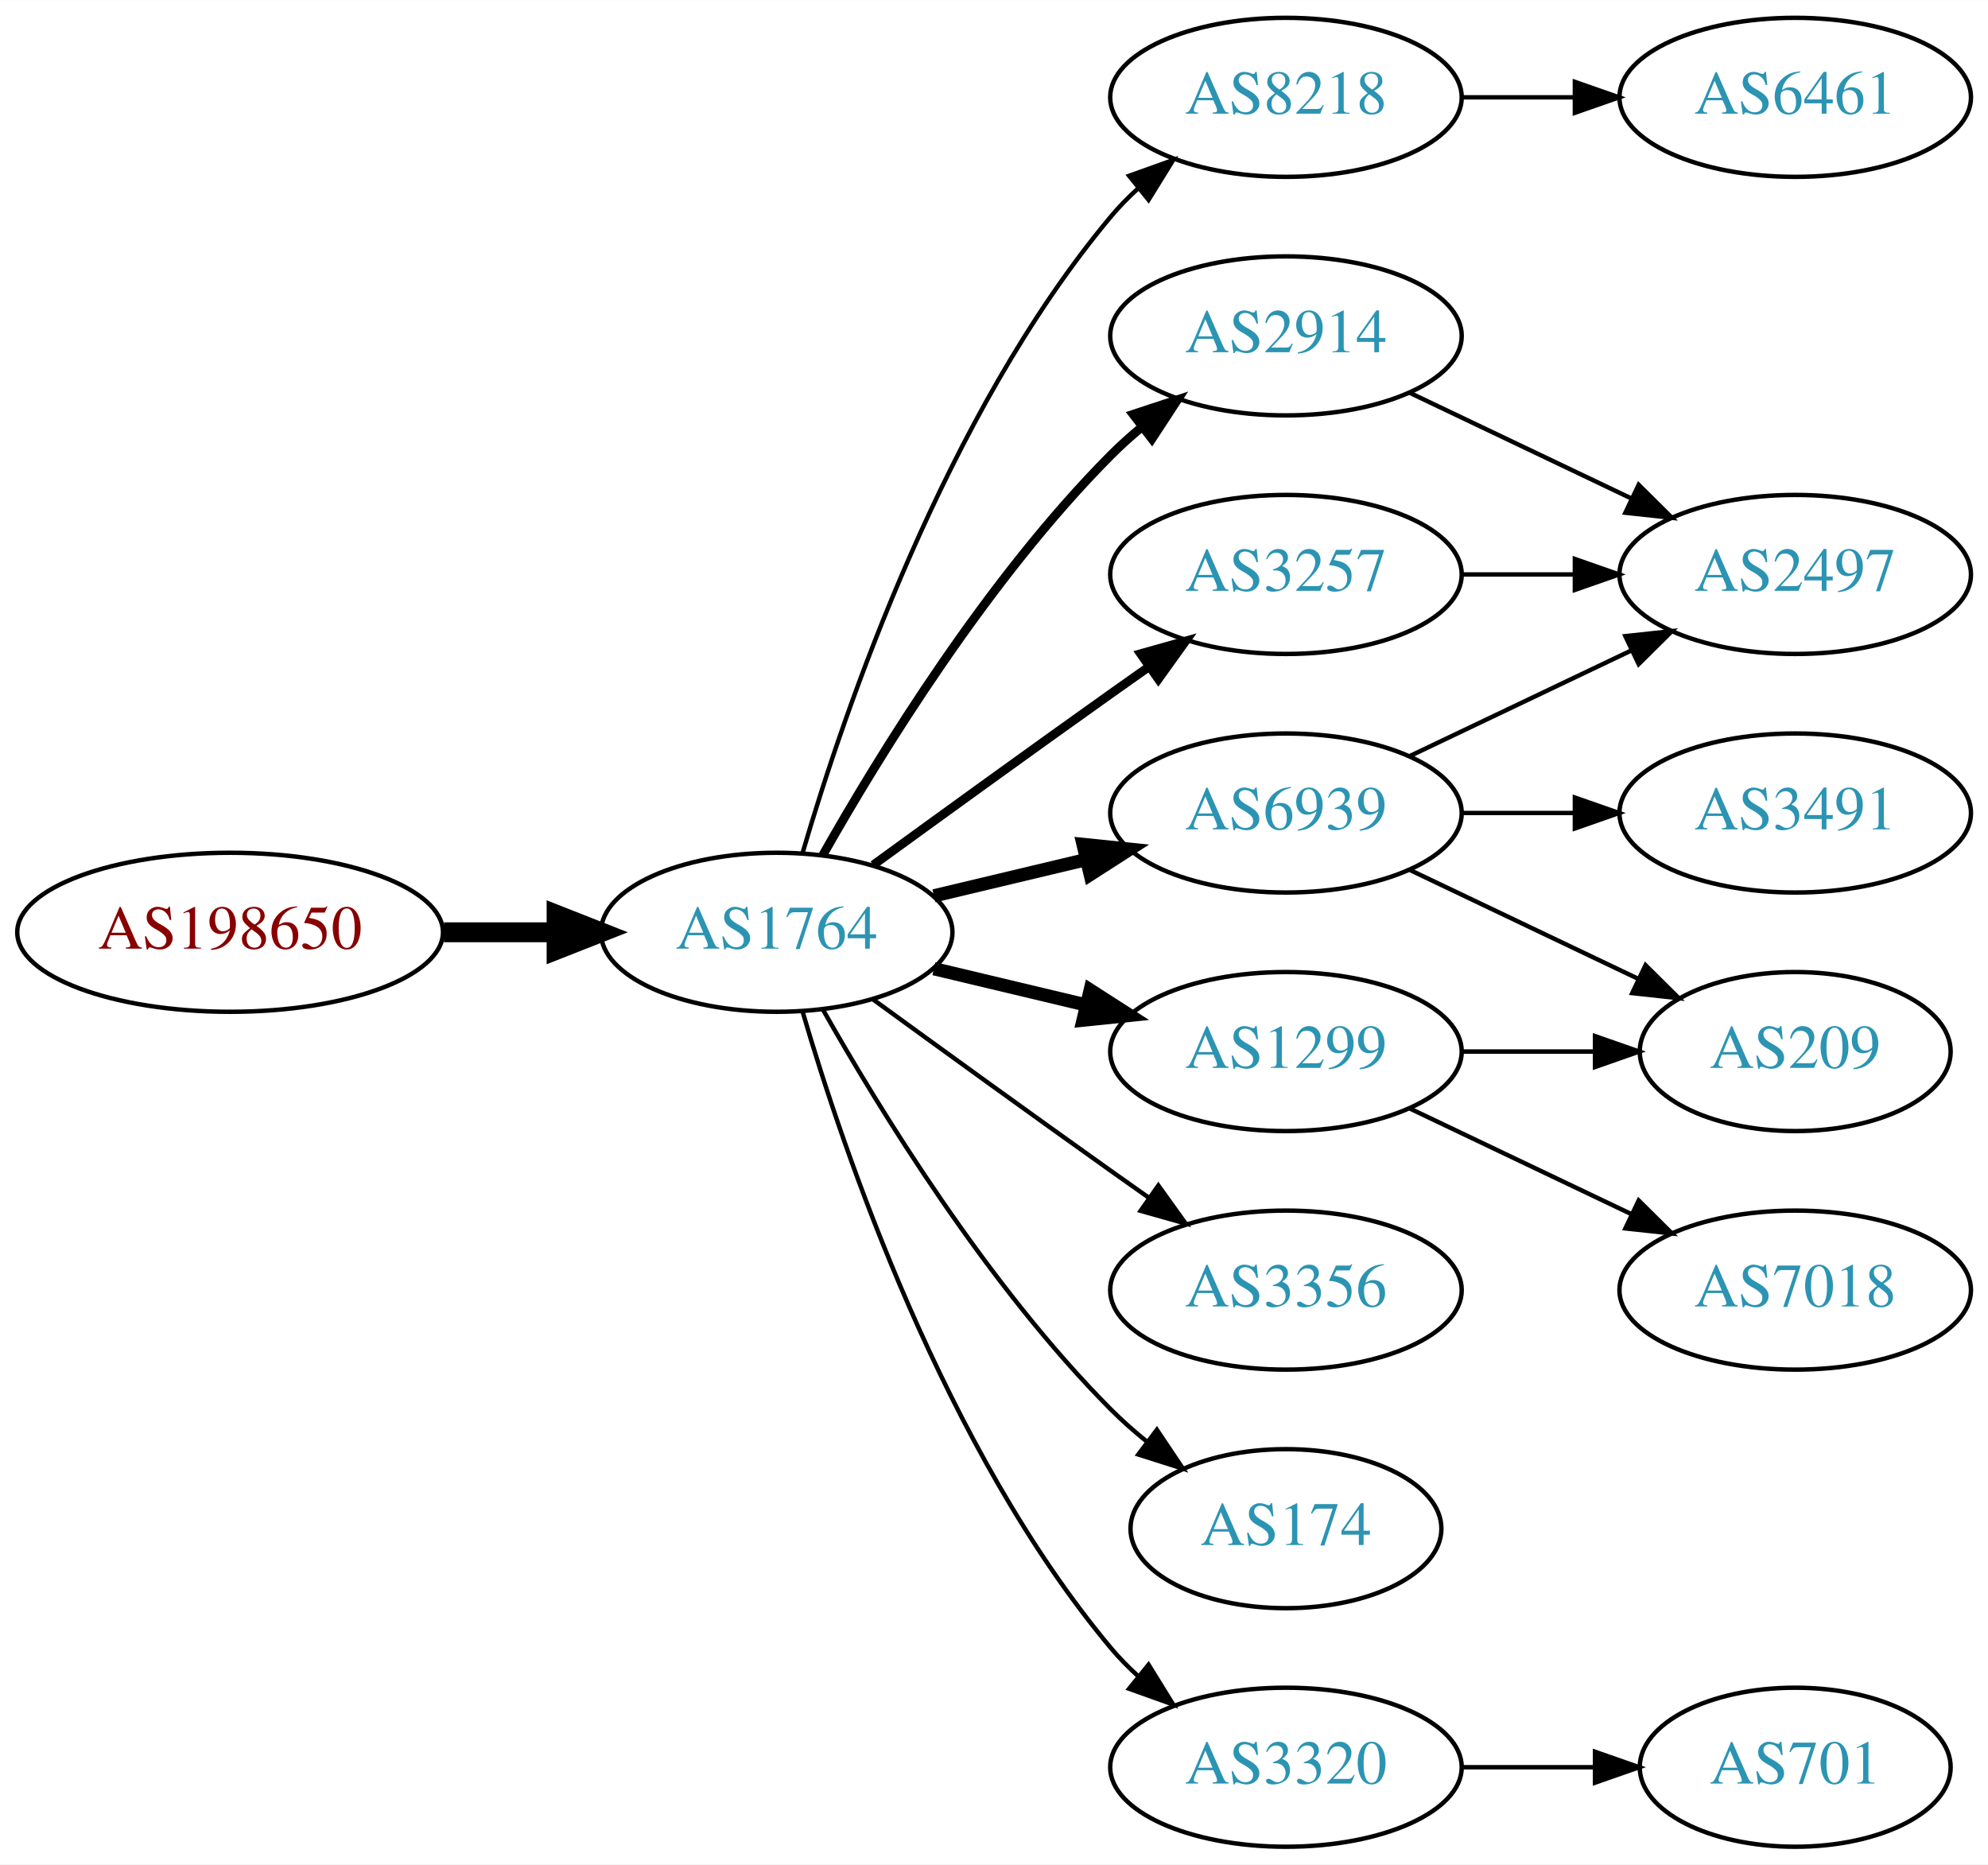
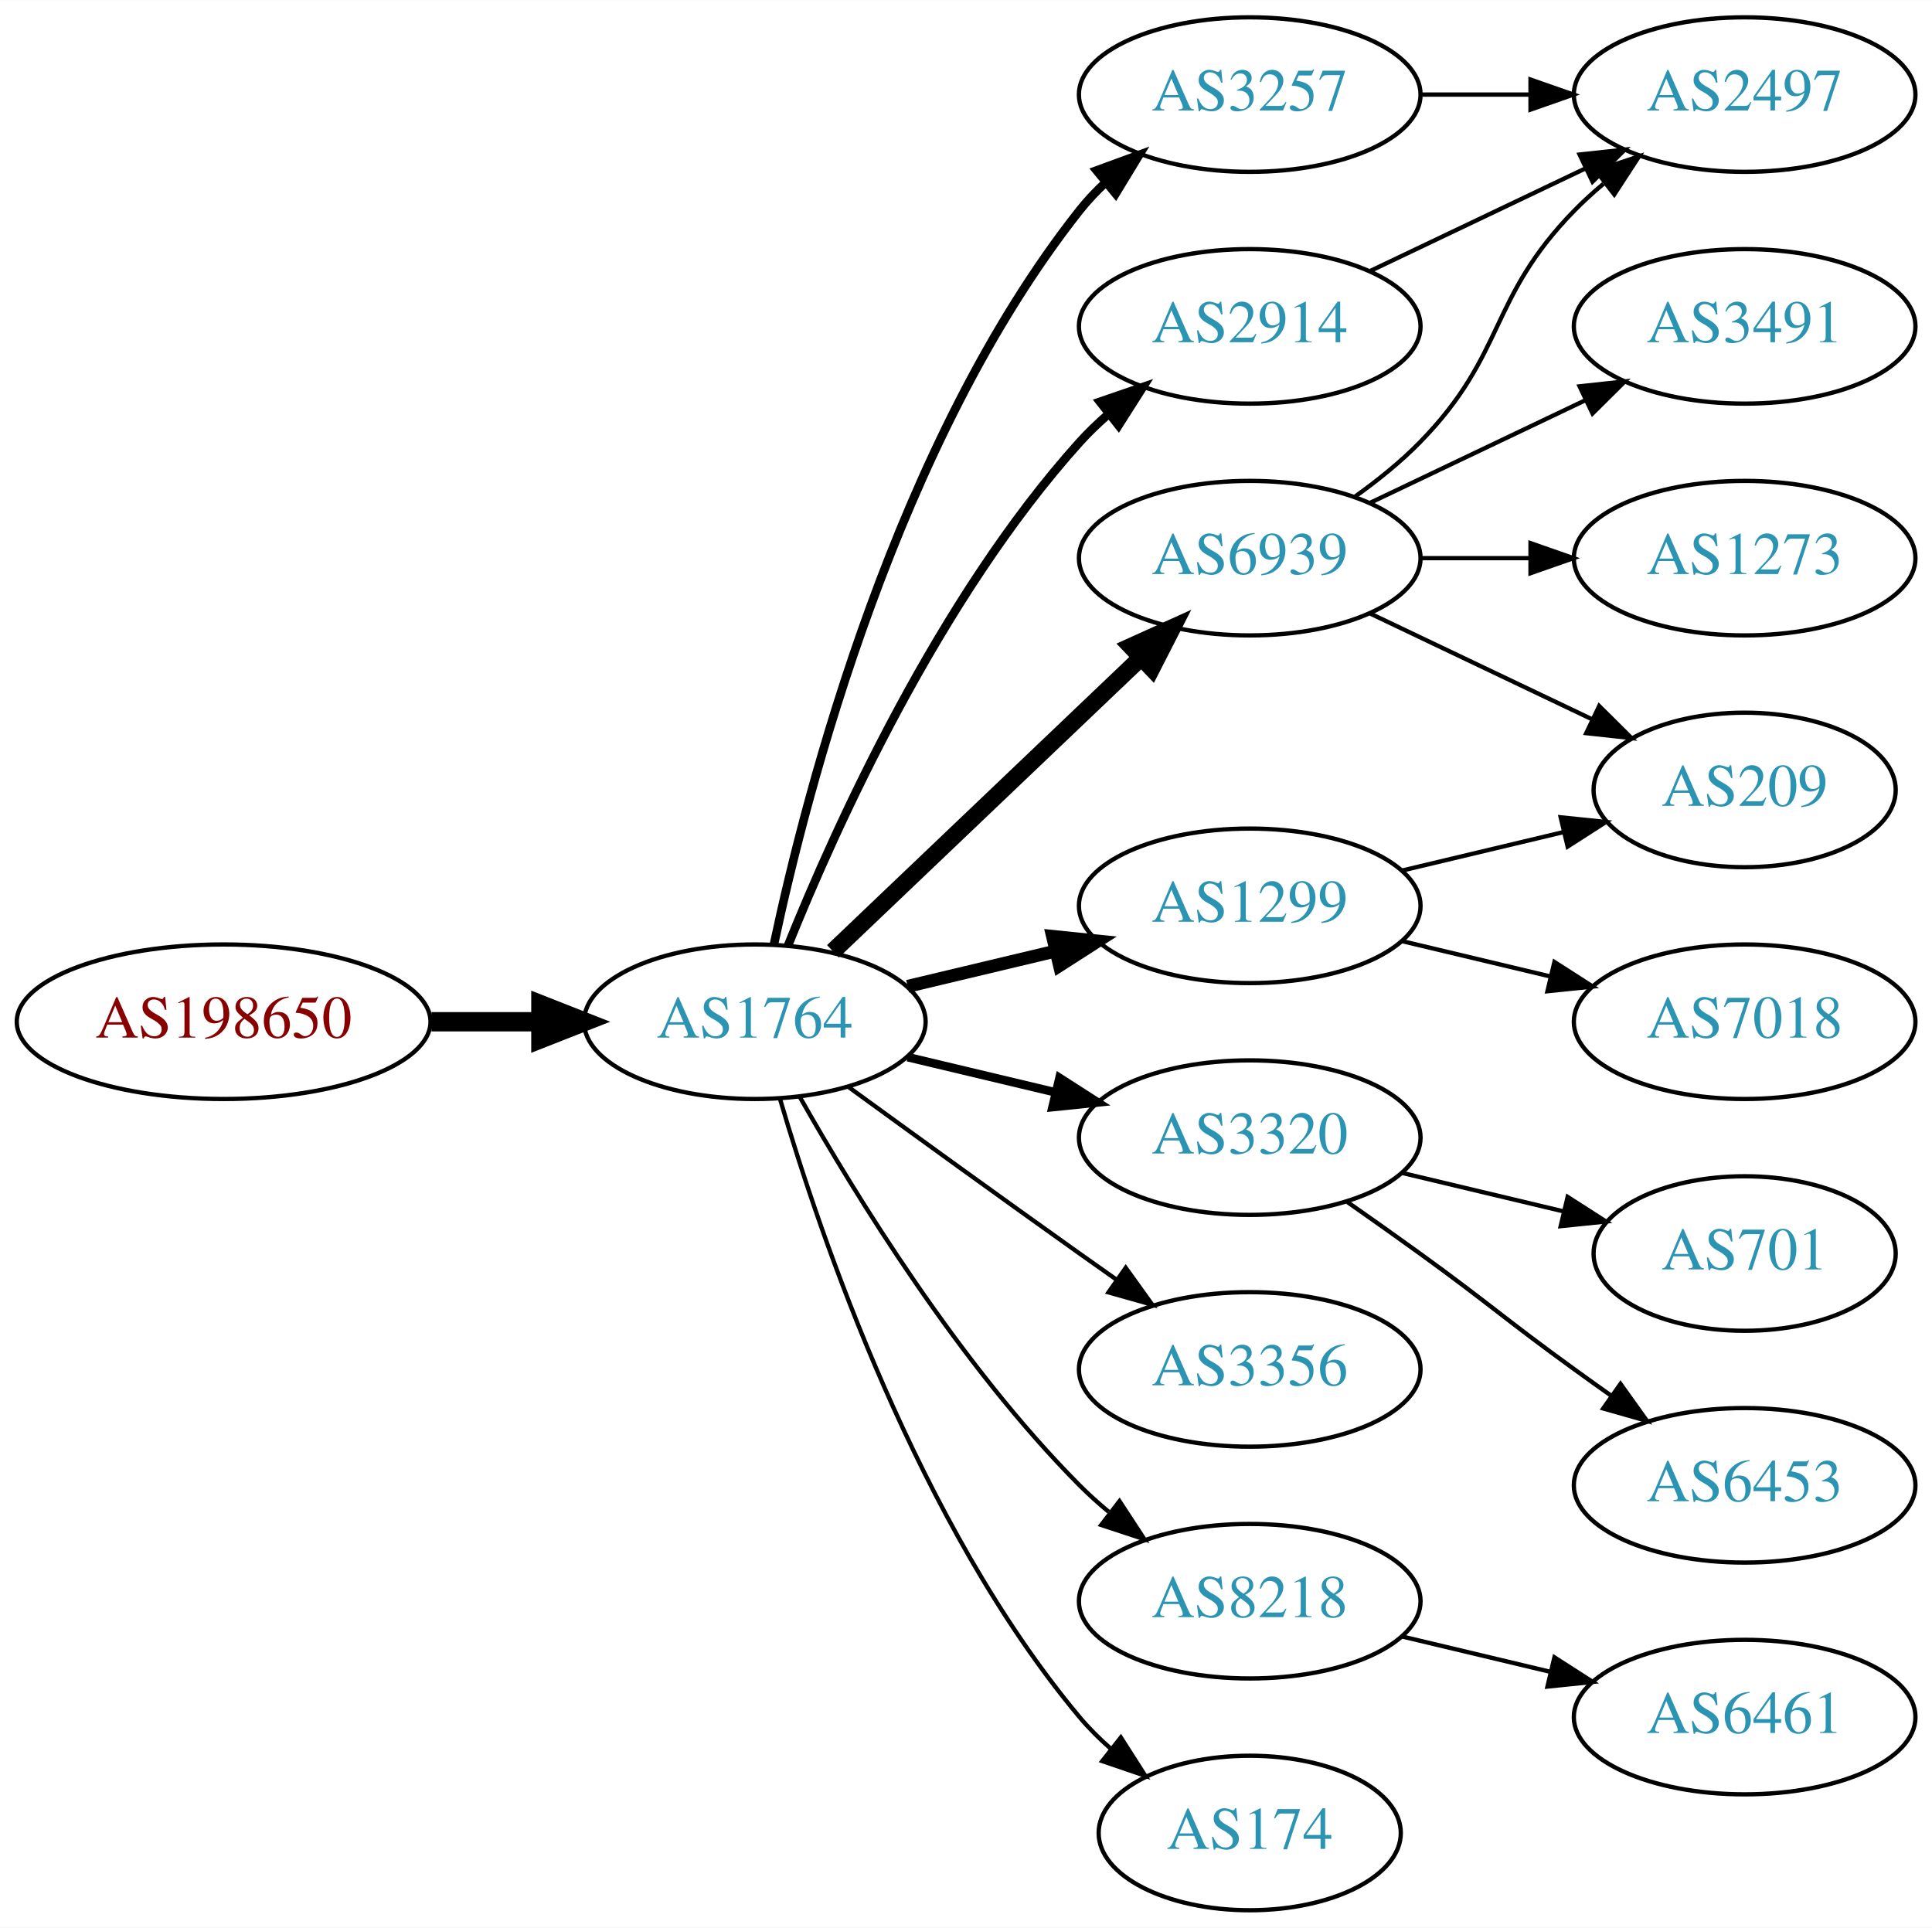
- <svg xmlns="http://www.w3.org/2000/svg" xmlns:xlink="http://www.w3.org/1999/xlink" width="450pt" height="422pt" viewBox="0.00 0.00 450.07 422.00">
-   <g id="graph0" class="graph" transform="scale(1 1) rotate(0) translate(4 418)">
-     <polygon fill="white" stroke="none" points="-4,4 -4,-418 446.07,-418 446.07,4 -4,4" />
+ <svg xmlns="http://www.w3.org/2000/svg" xmlns:xlink="http://www.w3.org/1999/xlink" width="450pt" height="449pt" viewBox="0.00 0.00 450.07 449.00">
+   <g id="graph0" class="graph" transform="scale(1 1) rotate(0) translate(4 445)">
+     <polygon fill="white" stroke="none" points="-4,4 -4,-445 446.07,-445 446.07,4 -4,4" />
    <g id="node1" class="node">
      <g id="a_node1">
        <a xlink:href="/asn/198650" xlink:title="AS198650 ~ APPLIED CHEMICALS Handels-GmbH [AT]">
          <ellipse fill="#ffffff" stroke="black" cx="48.096" cy="-207" rx="48.192" ry="18" />
          <text text-anchor="middle" x="48.096" y="-203.3" font-family="Times,serif" font-size="14.00" fill="#880000">AS198650</text>
        </a>
      </g>
    </g>
    <g id="node2" class="node">
      <g id="a_node2">
        <a xlink:href="/asn/1764" xlink:title="AS1764 ~ NEXTLAYER-AS [AT]">
          <ellipse fill="#ffffff" stroke="black" cx="171.838" cy="-207" rx="39.794" ry="18" />
          <text text-anchor="middle" x="171.838" y="-203.3" font-family="Times,serif" font-size="14.00" fill="#2c94b3">AS1764</text>
        </a>
      </g>
    </g>
    <g id="edge1" class="edge">
      <path fill="none" stroke="black" stroke-width="4.5" d="M96.513,-207C104.867,-207 113.577,-207 121.969,-207" />
      <polygon fill="black" stroke="black" stroke-width="4.5" points="122.004,-210.938 132.004,-207 122.004,-203.063 122.004,-210.938" />
    </g>
    <g id="node3" class="node">
      <g id="a_node3">
-         <a xlink:href="/asn/8218" xlink:title="AS8218 ~ legacy Neotelecoms [FR]">
-           <ellipse fill="#ffffff" stroke="black" cx="287.131" cy="-396" rx="39.794" ry="18" />
-           <text text-anchor="middle" x="287.131" y="-392.3" font-family="Times,serif" font-size="14.00" fill="#2c94b3">AS8218</text>
+         <a xlink:href="/asn/3257" xlink:title="AS3257 ~ GTT [DE]">
+           <ellipse fill="#ffffff" stroke="black" cx="287.131" cy="-423" rx="39.794" ry="18" />
+           <text text-anchor="middle" x="287.131" y="-419.3" font-family="Times,serif" font-size="14.00" fill="#2c94b3">AS3257</text>
        </a>
      </g>
    </g>
    <g id="edge2" class="edge">
-       <path fill="none" stroke="black" d="M177.712,-225.002C187.026,-256.844 209.843,-323.981 247.484,-369 249.355,-371.237 251.453,-373.374 253.679,-375.396" />
-       <polygon fill="black" stroke="black" points="251.623,-378.234 261.598,-381.804 256.026,-372.793 251.623,-378.234" />
+       <path fill="none" stroke="black" stroke-width="2" d="M176.328,-225.16C183.959,-261.03 204.951,-342.155 247.484,-396 249.292,-398.288 251.345,-400.462 253.539,-402.51" />
+       <polygon fill="black" stroke="black" stroke-width="2" points="251.45,-405.323 261.399,-408.966 255.893,-399.914 251.45,-405.323" />
    </g>
    <g id="node4" class="node">
      <g id="a_node4">
-         <a xlink:href="/asn/2914" xlink:title="AS2914 ~ NTT America, Inc. [US]">
-           <ellipse fill="#ffffff" stroke="black" cx="287.131" cy="-342" rx="39.794" ry="18" />
-           <text text-anchor="middle" x="287.131" y="-338.3" font-family="Times,serif" font-size="14.00" fill="#2c94b3">AS2914</text>
+         <a xlink:href="/asn/3320" xlink:title="AS3320 ~ DTAG [DE]">
+           <ellipse fill="#ffffff" stroke="black" cx="287.131" cy="-180" rx="39.794" ry="18" />
+           <text text-anchor="middle" x="287.131" y="-176.3" font-family="Times,serif" font-size="14.00" fill="#2c94b3">AS3320</text>
        </a>
      </g>
    </g>
    <g id="edge3" class="edge">
-       <path fill="none" stroke="black" stroke-width="2" d="M182.298,-224.49C195.08,-247.096 219.512,-286.886 247.484,-315 249.595,-317.121 251.891,-319.188 254.277,-321.171" />
-       <polygon fill="black" stroke="black" stroke-width="2" points="252.529,-324.242 262.592,-327.556 256.792,-318.69 252.529,-324.242" />
+       <path fill="none" stroke="black" stroke-width="2" d="M207.445,-198.752C218.316,-196.162 230.471,-193.265 241.913,-190.538" />
+       <polygon fill="black" stroke="black" stroke-width="2" points="242.819,-193.92 251.736,-188.197 241.197,-187.111 242.819,-193.92" />
    </g>
    <g id="node5" class="node">
      <g id="a_node5">
        <a xlink:href="/asn/3356" xlink:title="AS3356 ~ Level 3 Parent, LLC [US]">
          <ellipse fill="#ffffff" stroke="black" cx="287.131" cy="-126" rx="39.794" ry="18" />
          <text text-anchor="middle" x="287.131" y="-122.3" font-family="Times,serif" font-size="14.00" fill="#2c94b3">AS3356</text>
        </a>
      </g>
    </g>
    <g id="edge4" class="edge">
      <path fill="none" stroke="black" d="M193.686,-191.778C208.62,-180.909 229.234,-165.975 247.484,-153 250.305,-150.995 253.248,-148.915 256.196,-146.841" />
      <polygon fill="black" stroke="black" points="258.242,-149.681 264.421,-141.074 254.223,-143.95 258.242,-149.681" />
    </g>
    <g id="node6" class="node">
      <g id="a_node6">
-         <a xlink:href="/asn/3257" xlink:title="AS3257 ~ GTT [DE]">
-           <ellipse fill="#ffffff" stroke="black" cx="287.131" cy="-288" rx="39.794" ry="18" />
-           <text text-anchor="middle" x="287.131" y="-284.3" font-family="Times,serif" font-size="14.00" fill="#2c94b3">AS3257</text>
+         <a xlink:href="/asn/1299" xlink:title="AS1299 ~ Telia Carrier [EU]">
+           <ellipse fill="#ffffff" stroke="black" cx="287.131" cy="-234" rx="39.794" ry="18" />
+           <text text-anchor="middle" x="287.131" y="-230.3" font-family="Times,serif" font-size="14.00" fill="#2c94b3">AS1299</text>
        </a>
      </g>
    </g>
    <g id="edge5" class="edge">
-       <path fill="none" stroke="black" stroke-width="2" d="M193.686,-222.222C208.62,-233.091 229.234,-248.025 247.484,-261 250.305,-263.005 253.248,-265.085 256.196,-267.159" />
-       <polygon fill="black" stroke="black" stroke-width="2" points="254.223,-270.05 264.421,-272.926 258.242,-264.319 254.223,-270.05" />
+       <path fill="none" stroke="black" stroke-width="3" d="M207.445,-215.248C218.316,-217.838 230.471,-220.735 241.913,-223.462" />
+       <polygon fill="black" stroke="black" stroke-width="3" points="241.197,-226.889 251.736,-225.803 242.819,-220.08 241.197,-226.889" />
    </g>
    <g id="node7" class="node">
      <g id="a_node7">
-         <a xlink:href="/asn/174" xlink:title="AS174 ~ Cogent Communications [US]">
-           <ellipse fill="#ffffff" stroke="black" cx="287.131" cy="-72" rx="35.194" ry="18" />
-           <text text-anchor="middle" x="287.131" y="-68.3" font-family="Times,serif" font-size="14.00" fill="#2c94b3">AS174</text>
+         <a xlink:href="/asn/6939" xlink:title="AS6939 ~ Hurricane Electric LLC [US]">
+           <ellipse fill="#ffffff" stroke="black" cx="287.131" cy="-315" rx="39.794" ry="18" />
+           <text text-anchor="middle" x="287.131" y="-311.3" font-family="Times,serif" font-size="14.00" fill="#2c94b3">AS6939</text>
        </a>
      </g>
    </g>
    <g id="edge6" class="edge">
-       <path fill="none" stroke="black" d="M182.298,-189.51C195.08,-166.904 219.512,-127.114 247.484,-99 249.985,-96.487 252.745,-94.052 255.606,-91.739" />
-       <polygon fill="black" stroke="black" points="257.907,-94.389 263.804,-85.587 253.705,-88.79 257.907,-94.389" />
+       <path fill="none" stroke="black" stroke-width="4" d="M190.045,-223.403C209.12,-241.587 240.04,-271.063 261.638,-291.651" />
+       <polygon fill="black" stroke="black" stroke-width="4" points="259.48,-294.43 269.133,-298.797 264.31,-289.363 259.48,-294.43" />
    </g>
    <g id="node8" class="node">
      <g id="a_node8">
-         <a xlink:href="/asn/1299" xlink:title="AS1299 ~ Telia Carrier [EU]">
-           <ellipse fill="#ffffff" stroke="black" cx="287.131" cy="-180" rx="39.794" ry="18" />
-           <text text-anchor="middle" x="287.131" y="-176.3" font-family="Times,serif" font-size="14.00" fill="#2c94b3">AS1299</text>
+         <a xlink:href="/asn/2914" xlink:title="AS2914 ~ NTT America, Inc. [US]">
+           <ellipse fill="#ffffff" stroke="black" cx="287.131" cy="-369" rx="39.794" ry="18" />
+           <text text-anchor="middle" x="287.131" y="-365.3" font-family="Times,serif" font-size="14.00" fill="#2c94b3">AS2914</text>
        </a>
      </g>
    </g>
    <g id="edge7" class="edge">
-       <path fill="none" stroke="black" stroke-width="3" d="M207.445,-198.752C218.316,-196.162 230.471,-193.265 241.913,-190.538" />
-       <polygon fill="black" stroke="black" stroke-width="3" points="242.819,-193.92 251.736,-188.197 241.197,-187.111 242.819,-193.92" />
+       <path fill="none" stroke="black" stroke-width="2" d="M179.586,-224.787C190.637,-252.243 214.69,-305.578 247.484,-342 249.487,-344.224 251.706,-346.363 254.038,-348.397" />
+       <polygon fill="black" stroke="black" stroke-width="2" points="252.236,-351.433 262.257,-354.873 256.569,-345.935 252.236,-351.433" />
    </g>
    <g id="node9" class="node">
      <g id="a_node9">
-         <a xlink:href="/asn/6939" xlink:title="AS6939 ~ Hurricane Electric LLC [US]">
-           <ellipse fill="#ffffff" stroke="black" cx="287.131" cy="-234" rx="39.794" ry="18" />
-           <text text-anchor="middle" x="287.131" y="-230.3" font-family="Times,serif" font-size="14.00" fill="#2c94b3">AS6939</text>
+         <a xlink:href="/asn/8218" xlink:title="AS8218 ~ legacy Neotelecoms [FR]">
+           <ellipse fill="#ffffff" stroke="black" cx="287.131" cy="-72" rx="39.794" ry="18" />
+           <text text-anchor="middle" x="287.131" y="-68.3" font-family="Times,serif" font-size="14.00" fill="#2c94b3">AS8218</text>
        </a>
      </g>
    </g>
    <g id="edge8" class="edge">
-       <path fill="none" stroke="black" stroke-width="3" d="M207.445,-215.248C218.316,-217.838 230.471,-220.735 241.913,-223.462" />
-       <polygon fill="black" stroke="black" stroke-width="3" points="241.197,-226.889 251.736,-225.803 242.819,-220.08 241.197,-226.889" />
+       <path fill="none" stroke="black" d="M182.298,-189.51C195.08,-166.904 219.512,-127.114 247.484,-99 249.595,-96.879 251.891,-94.812 254.277,-92.829" />
+       <polygon fill="black" stroke="black" points="256.792,-95.31 262.592,-86.444 252.529,-89.758 256.792,-95.31" />
    </g>
    <g id="node10" class="node">
      <g id="a_node10">
-         <a xlink:href="/asn/3320" xlink:title="AS3320 ~ DTAG [DE]">
-           <ellipse fill="#ffffff" stroke="black" cx="287.131" cy="-18" rx="39.794" ry="18" />
-           <text text-anchor="middle" x="287.131" y="-14.3" font-family="Times,serif" font-size="14.00" fill="#2c94b3">AS3320</text>
+         <a xlink:href="/asn/174" xlink:title="AS174 ~ Cogent Communications [US]">
+           <ellipse fill="#ffffff" stroke="black" cx="287.131" cy="-18" rx="35.194" ry="18" />
+           <text text-anchor="middle" x="287.131" y="-14.3" font-family="Times,serif" font-size="14.00" fill="#2c94b3">AS174</text>
        </a>
      </g>
    </g>
    <g id="edge9" class="edge">
-       <path fill="none" stroke="black" d="M177.712,-188.998C187.026,-157.156 209.843,-90.019 247.484,-45 249.355,-42.763 251.453,-40.626 253.679,-38.604" />
-       <polygon fill="black" stroke="black" points="256.026,-41.208 261.598,-32.196 251.623,-35.766 256.026,-41.208" />
+       <path fill="none" stroke="black" d="M177.712,-188.998C187.026,-157.156 209.843,-90.019 247.484,-45 249.637,-42.426 252.091,-39.983 254.696,-37.697" />
+       <polygon fill="black" stroke="black" points="257.103,-40.257 262.806,-31.328 252.779,-34.751 257.103,-40.257" />
+     </g>
+     <g id="node15" class="node">
+       <g id="a_node15">
+         <a xlink:href="/asn/2497" xlink:title="AS2497 ~ Internet Initiative Japan Inc. [JP]">
+           <ellipse fill="#ffffff" stroke="black" cx="402.424" cy="-423" rx="39.794" ry="18" />
+           <text text-anchor="middle" x="402.424" y="-419.3" font-family="Times,serif" font-size="14.00" fill="#2c94b3">AS2497</text>
+         </a>
+       </g>
+     </g>
+     <g id="edge20" class="edge">
+       <path fill="none" stroke="black" d="M326.803,-423C335.006,-423 343.77,-423 352.302,-423" />
+       <polygon fill="black" stroke="black" points="352.541,-426.5 362.541,-423 352.541,-419.5 352.541,-426.5" />
    </g>
    <g id="node11" class="node">
      <g id="a_node11">
-         <a xlink:href="/asn/6461" xlink:title="AS6461 ~ Zayo Bandwidth [US]">
-           <ellipse fill="#ffffff" stroke="black" cx="402.424" cy="-396" rx="39.794" ry="18" />
-           <text text-anchor="middle" x="402.424" y="-392.3" font-family="Times,serif" font-size="14.00" fill="#2c94b3">AS6461</text>
+         <a xlink:href="/asn/701" xlink:title="AS701 ~ UUNET [US]">
+           <ellipse fill="#ffffff" stroke="black" cx="402.424" cy="-153" rx="35.194" ry="18" />
+           <text text-anchor="middle" x="402.424" y="-149.3" font-family="Times,serif" font-size="14.00" fill="#2c94b3">AS701</text>
        </a>
      </g>
    </g>
    <g id="edge10" class="edge">
-       <path fill="none" stroke="black" d="M326.803,-396C335.006,-396 343.77,-396 352.302,-396" />
-       <polygon fill="black" stroke="black" points="352.541,-399.5 362.541,-396 352.541,-392.5 352.541,-399.5" />
+       <path fill="none" stroke="black" d="M322.738,-171.752C334.533,-168.942 347.837,-165.771 360.105,-162.847" />
+       <polygon fill="black" stroke="black" points="361.194,-166.186 370.11,-160.463 359.571,-159.376 361.194,-166.186" />
    </g>
    <g id="node12" class="node">
      <g id="a_node12">
-         <a xlink:href="/asn/2497" xlink:title="AS2497 ~ Internet Initiative Japan Inc. [JP]">
-           <ellipse fill="#ffffff" stroke="black" cx="402.424" cy="-288" rx="39.794" ry="18" />
-           <text text-anchor="middle" x="402.424" y="-284.3" font-family="Times,serif" font-size="14.00" fill="#2c94b3">AS2497</text>
-         </a>
-       </g>
-     </g>
-     <g id="edge17" class="edge">
-       <path fill="none" stroke="black" d="M315.267,-329.066C330.261,-321.919 349.082,-312.948 365.306,-305.215" />
-       <polygon fill="black" stroke="black" points="366.988,-308.291 374.509,-300.829 363.976,-301.972 366.988,-308.291" />
+         <a xlink:href="/asn/6453" xlink:title="AS6453 ~ TATA COMMUNICATIONS (AMERICA) INC [US]">
+           <ellipse fill="#ffffff" stroke="black" cx="402.424" cy="-99" rx="39.794" ry="18" />
+           <text text-anchor="middle" x="402.424" y="-95.3" font-family="Times,serif" font-size="14.00" fill="#2c94b3">AS6453</text>
+         </a>
+       </g>
    </g>
    <g id="edge11" class="edge">
-       <path fill="none" stroke="black" d="M326.803,-288C335.006,-288 343.77,-288 352.302,-288" />
-       <polygon fill="black" stroke="black" points="352.541,-291.5 362.541,-288 352.541,-284.5 352.541,-291.5" />
+       <path fill="none" stroke="black" d="M309.888,-164.991C315.422,-161.121 321.341,-156.936 326.777,-153 342.977,-141.271 346.578,-137.729 362.777,-126 365.58,-123.971 368.512,-121.875 371.453,-119.79" />
+       <polygon fill="black" stroke="black" points="373.504,-122.627 379.667,-114.009 369.475,-116.903 373.504,-122.627" />
    </g>
    <g id="node13" class="node">
      <g id="a_node13">
-         <a xlink:href="/asn/7018" xlink:title="AS7018 ~ AT&amp;T Services, Inc. [US]">
-           <ellipse fill="#ffffff" stroke="black" cx="402.424" cy="-126" rx="39.794" ry="18" />
-           <text text-anchor="middle" x="402.424" y="-122.3" font-family="Times,serif" font-size="14.00" fill="#2c94b3">AS7018</text>
+         <a xlink:href="/asn/209" xlink:title="AS209 ~ CenturyLink Communications, LLC [US]">
+           <ellipse fill="#ffffff" stroke="black" cx="402.424" cy="-261" rx="35.194" ry="18" />
+           <text text-anchor="middle" x="402.424" y="-257.3" font-family="Times,serif" font-size="14.00" fill="#2c94b3">AS209</text>
        </a>
      </g>
    </g>
    <g id="edge12" class="edge">
-       <path fill="none" stroke="black" d="M315.267,-167.066C330.261,-159.919 349.082,-150.948 365.306,-143.215" />
-       <polygon fill="black" stroke="black" points="366.988,-146.291 374.509,-138.829 363.976,-139.972 366.988,-146.291" />
+       <path fill="none" stroke="black" d="M322.738,-242.248C334.533,-245.058 347.837,-248.229 360.105,-251.153" />
+       <polygon fill="black" stroke="black" points="359.571,-254.624 370.11,-253.537 361.194,-247.814 359.571,-254.624" />
    </g>
    <g id="node14" class="node">
      <g id="a_node14">
-         <a xlink:href="/asn/209" xlink:title="AS209 ~ CenturyLink Communications, LLC [US]">
-           <ellipse fill="#ffffff" stroke="black" cx="402.424" cy="-180" rx="35.194" ry="18" />
-           <text text-anchor="middle" x="402.424" y="-176.3" font-family="Times,serif" font-size="14.00" fill="#2c94b3">AS209</text>
+         <a xlink:href="/asn/7018" xlink:title="AS7018 ~ AT&amp;T Services, Inc. [US]">
+           <ellipse fill="#ffffff" stroke="black" cx="402.424" cy="-207" rx="39.794" ry="18" />
+           <text text-anchor="middle" x="402.424" y="-203.3" font-family="Times,serif" font-size="14.00" fill="#2c94b3">AS7018</text>
        </a>
      </g>
    </g>
    <g id="edge13" class="edge">
-       <path fill="none" stroke="black" d="M326.803,-180C336.508,-180 346.999,-180 356.962,-180" />
-       <polygon fill="black" stroke="black" points="357.098,-183.5 367.098,-180 357.098,-176.5 357.098,-183.5" />
+       <path fill="none" stroke="black" d="M322.738,-225.752C333.609,-223.162 345.764,-220.265 357.206,-217.538" />
+       <polygon fill="black" stroke="black" points="358.112,-220.92 367.029,-215.197 356.49,-214.111 358.112,-220.92" />
+     </g>
+     <g id="edge14" class="edge">
+       <path fill="none" stroke="black" d="M315.267,-302.066C330.699,-294.71 350.185,-285.423 366.72,-277.541" />
+       <polygon fill="black" stroke="black" points="368.54,-280.551 376.062,-273.089 365.529,-274.232 368.54,-280.551" />
    </g>
    <g id="edge15" class="edge">
-       <path fill="none" stroke="black" d="M315.267,-246.934C330.261,-254.081 349.082,-263.052 365.306,-270.785" />
-       <polygon fill="black" stroke="black" points="363.976,-274.028 374.509,-275.171 366.988,-267.709 363.976,-274.028" />
-     </g>
-     <g id="edge14" class="edge">
-       <path fill="none" stroke="black" d="M315.267,-221.066C330.699,-213.71 350.185,-204.423 366.72,-196.541" />
-       <polygon fill="black" stroke="black" points="368.54,-199.551 376.062,-192.089 365.529,-193.232 368.54,-199.551" />
-     </g>
-     <g id="node15" class="node">
-       <g id="a_node15">
-         <a xlink:href="/asn/3491" xlink:title="AS3491 ~ PCCW Global, Inc. [US]">
-           <ellipse fill="#ffffff" stroke="black" cx="402.424" cy="-234" rx="39.794" ry="18" />
-           <text text-anchor="middle" x="402.424" y="-230.3" font-family="Times,serif" font-size="14.00" fill="#2c94b3">AS3491</text>
-         </a>
-       </g>
-     </g>
-     <g id="edge16" class="edge">
-       <path fill="none" stroke="black" d="M326.803,-234C335.006,-234 343.77,-234 352.302,-234" />
-       <polygon fill="black" stroke="black" points="352.541,-237.5 362.541,-234 352.541,-230.5 352.541,-237.5" />
+       <path fill="none" stroke="black" d="M311.725,-329.389C316.981,-333.148 322.313,-337.437 326.777,-342 346.95,-362.617 342.605,-375.383 362.777,-396 364.87,-398.139 367.154,-400.218 369.53,-402.21" />
+       <polygon fill="black" stroke="black" points="367.774,-405.275 377.83,-408.611 372.049,-399.732 367.774,-405.275" />
    </g>
    <g id="node16" class="node">
      <g id="a_node16">
-         <a xlink:href="/asn/701" xlink:title="AS701 ~ UUNET [US]">
-           <ellipse fill="#ffffff" stroke="black" cx="402.424" cy="-18" rx="35.194" ry="18" />
-           <text text-anchor="middle" x="402.424" y="-14.3" font-family="Times,serif" font-size="14.00" fill="#2c94b3">AS701</text>
-         </a>
-       </g>
+         <a xlink:href="/asn/3491" xlink:title="AS3491 ~ PCCW Global, Inc. [US]">
+           <ellipse fill="#ffffff" stroke="black" cx="402.424" cy="-369" rx="39.794" ry="18" />
+           <text text-anchor="middle" x="402.424" y="-365.3" font-family="Times,serif" font-size="14.00" fill="#2c94b3">AS3491</text>
+         </a>
+       </g>
+     </g>
+     <g id="edge16" class="edge">
+       <path fill="none" stroke="black" d="M315.267,-327.934C330.261,-335.081 349.082,-344.052 365.306,-351.785" />
+       <polygon fill="black" stroke="black" points="363.976,-355.028 374.509,-356.171 366.988,-348.709 363.976,-355.028" />
+     </g>
+     <g id="node17" class="node">
+       <g id="a_node17">
+         <a xlink:href="/asn/1273" xlink:title="AS1273 ~ Vodafone Group PLC [EU]">
+           <ellipse fill="#ffffff" stroke="black" cx="402.424" cy="-315" rx="39.794" ry="18" />
+           <text text-anchor="middle" x="402.424" y="-311.3" font-family="Times,serif" font-size="14.00" fill="#2c94b3">AS1273</text>
+         </a>
+       </g>
+     </g>
+     <g id="edge17" class="edge">
+       <path fill="none" stroke="black" d="M326.803,-315C335.006,-315 343.77,-315 352.302,-315" />
+       <polygon fill="black" stroke="black" points="352.541,-318.5 362.541,-315 352.541,-311.5 352.541,-318.5" />
    </g>
    <g id="edge18" class="edge">
-       <path fill="none" stroke="black" d="M326.803,-18C336.508,-18 346.999,-18 356.962,-18" />
-       <polygon fill="black" stroke="black" points="357.098,-21.5 367.098,-18 357.098,-14.5 357.098,-21.5" />
+       <path fill="none" stroke="black" d="M315.267,-381.934C330.261,-389.081 349.082,-398.052 365.306,-405.785" />
+       <polygon fill="black" stroke="black" points="363.976,-409.028 374.509,-410.171 366.988,-402.709 363.976,-409.028" />
+     </g>
+     <g id="node18" class="node">
+       <g id="a_node18">
+         <a xlink:href="/asn/6461" xlink:title="AS6461 ~ Zayo Bandwidth [US]">
+           <ellipse fill="#ffffff" stroke="black" cx="402.424" cy="-45" rx="39.794" ry="18" />
+           <text text-anchor="middle" x="402.424" y="-41.3" font-family="Times,serif" font-size="14.00" fill="#2c94b3">AS6461</text>
+         </a>
+       </g>
+     </g>
+     <g id="edge19" class="edge">
+       <path fill="none" stroke="black" d="M322.738,-63.752C333.609,-61.162 345.764,-58.265 357.206,-55.538" />
+       <polygon fill="black" stroke="black" points="358.112,-58.92 367.029,-53.197 356.49,-52.111 358.112,-58.92" />
    </g>
  </g>
</svg>
